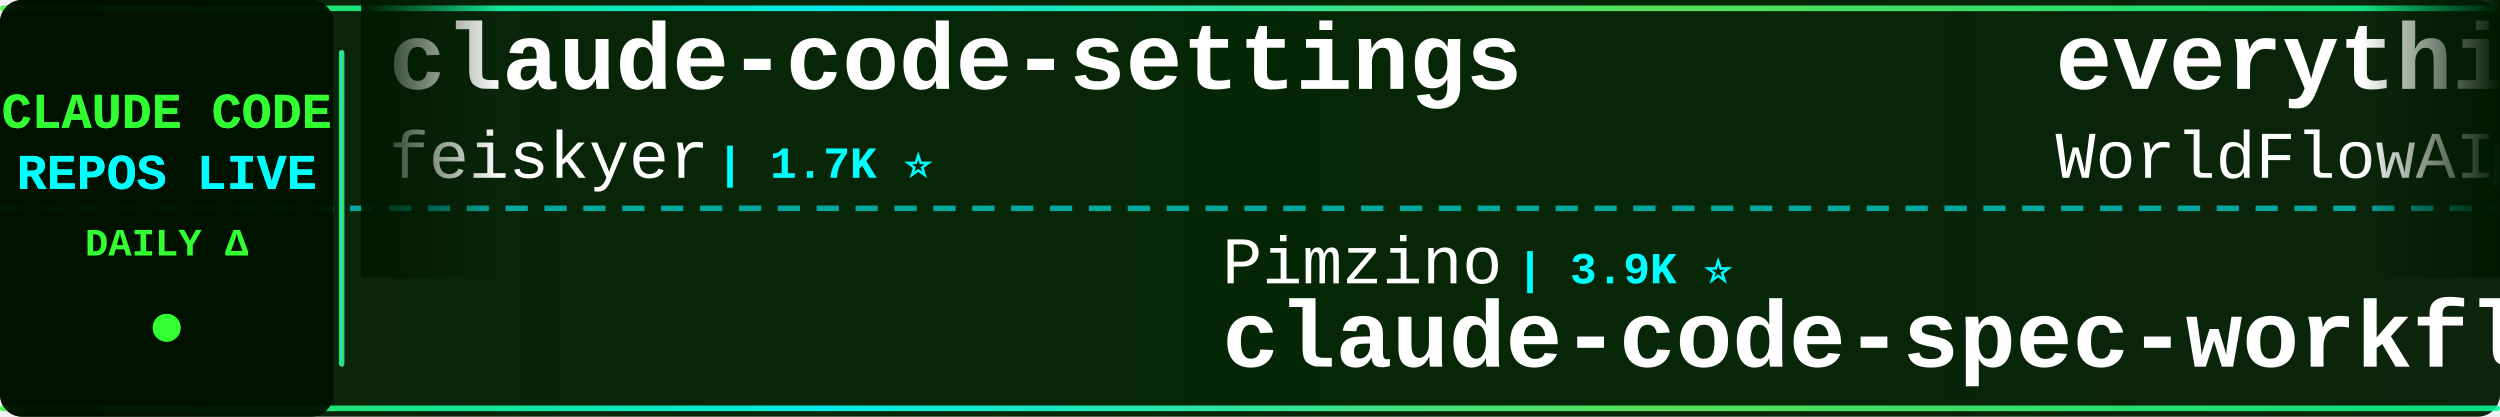
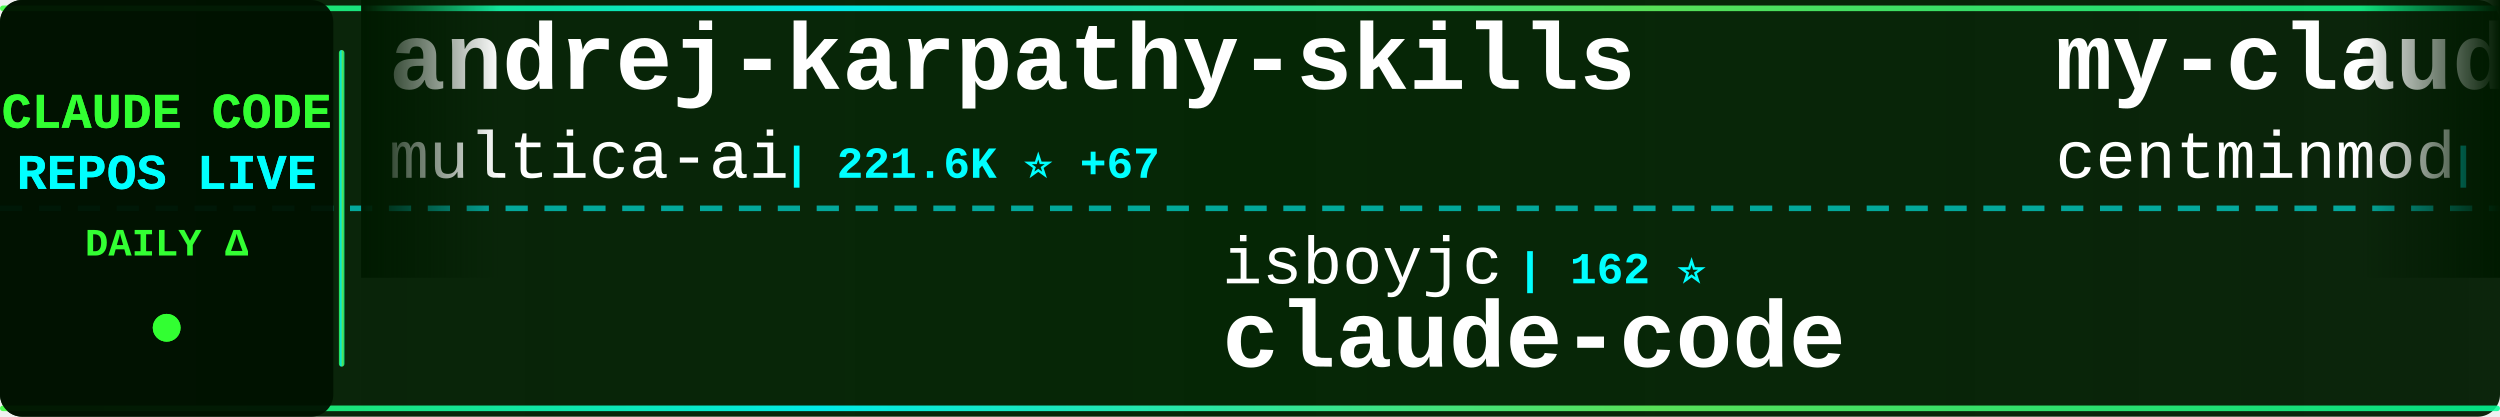
<svg xmlns="http://www.w3.org/2000/svg" width="900" height="150">
  <defs>
    <linearGradient id="tickerBg" x1="0%" y1="0%" x2="100%" y2="0%">
      <stop offset="0%" style="stop-color:#001a00;stop-opacity:0.95" />
      <stop offset="50%" style="stop-color:#002200;stop-opacity:0.98" />
      <stop offset="100%" style="stop-color:#001a00;stop-opacity:0.95" />
    </linearGradient>
    <linearGradient id="borderGrad" x1="0%" y1="0%" x2="100%" y2="0%">
      <stop offset="0%" style="stop-color:#33ff33;stop-opacity:0.85">
        <animate attributeName="stop-opacity" values="0.85;1;0.85" dur="2s" repeatCount="indefinite" />
      </stop>
      <stop offset="33%" style="stop-color:#00ffff;stop-opacity:0.9">
        <animate attributeName="stop-opacity" values="0.9;1;0.9" dur="2.2s" repeatCount="indefinite" />
      </stop>
      <stop offset="66%" style="stop-color:#66ff66;stop-opacity:0.85">
        <animate attributeName="stop-opacity" values="0.85;1;0.85" dur="1.8s" repeatCount="indefinite" />
      </stop>
      <stop offset="100%" style="stop-color:#00ff99;stop-opacity:0.85">
        <animate attributeName="stop-opacity" values="0.85;1;0.85" dur="2s" repeatCount="indefinite" />
      </stop>
    </linearGradient>
    <filter id="textGlow">
      <feGaussianBlur stdDeviation="0.1" result="coloredBlur" />
      <feMerge>
        <feMergeNode in="coloredBlur" />
        <feMergeNode in="SourceGraphic" />
      </feMerge>
    </filter>
    <filter id="metricGlow">
      <feGaussianBlur stdDeviation="0.2" result="coloredBlur" />
      <feMerge>
        <feMergeNode in="coloredBlur" />
        <feMergeNode in="SourceGraphic" />
      </feMerge>
    </filter>
    <linearGradient id="leftFade" x1="0%" y1="0%" x2="100%" y2="0%">
      <stop offset="0%" style="stop-color:#001a00;stop-opacity:1" />
      <stop offset="100%" style="stop-color:#001a00;stop-opacity:0" />
    </linearGradient>
    <linearGradient id="rightFade" x1="0%" y1="0%" x2="100%" y2="0%">
      <stop offset="0%" style="stop-color:#001a00;stop-opacity:0" />
      <stop offset="100%" style="stop-color:#001a00;stop-opacity:1" />
    </linearGradient>
  </defs>
  <rect width="900" height="150" fill="url(#tickerBg)" rx="8" />
  <rect x="0" y="2" width="900" height="2" fill="url(#borderGrad)" rx="1" />
  <rect x="0" y="146" width="900" height="2" fill="url(#borderGrad)" rx="1" />
  <line x1="0" y1="75" x2="900" y2="75" stroke="#00ffff" stroke-width="2" stroke-dasharray="8 6" opacity="0.6" />
  <rect x="0" y="0" width="120" height="150" fill="#001100" opacity="0.95" rx="8" />
  <text x="60" y="46" font-family="'Courier New', monospace" font-size="18" font-weight="bold" fill="#33ff33" text-anchor="middle" filter="url(#textGlow)">
    CLAUDE CODE
  </text>
  <text x="60" y="68" font-family="'Courier New', monospace" font-size="18" font-weight="bold" fill="#00ffff" text-anchor="middle" filter="url(#textGlow)">
    REPOS LIVE
  </text>
  <text x="60" y="92" font-family="'Courier New', monospace" font-size="14" font-weight="bold" fill="#33ff33" text-anchor="middle">
    DAILY Δ
  </text>
  <circle cx="60" cy="118" r="5" fill="#33ff33" filter="url(#metricGlow)">
    <animate attributeName="r" values="4;6;4" dur="1.5s" repeatCount="indefinite" />
    <animate attributeName="opacity" values="0.6;1;0.6" dur="1.5s" repeatCount="indefinite" />
  </circle>
  <rect x="122" y="18" width="2" height="114" fill="url(#borderGrad)" rx="1" />
  <clipPath id="tickerClip">
    <rect x="130" y="0" width="770" height="150" />
  </clipPath>
  <g clip-path="url(#tickerClip)">
    <g id="tickerItems">
      <animateTransform attributeName="transform" attributeType="XML" type="translate" from="0 0" to="-3000 0" dur="54s" repeatCount="indefinite" />
      <g transform="translate(0, 0)">
-         <text x="140" y="32" font-family="'Courier New', monospace" font-size="34" font-weight="bold" fill="#ffffff">claude-code-settings</text>
-         <text x="140" y="64" font-family="'Courier New', monospace" font-size="24" font-weight="normal" fill="#ffffff" opacity="1.0">feiskyer</text>
-         <text x="258" y="64" font-family="'Courier New', monospace" font-size="16" font-weight="bold" fill="#00ffff"> | 1.7K ⭐</text>
+         <text x="140" y="32" font-family="'Courier New', monospace" font-size="34" font-weight="bold" fill="#ffffff">andrej-karpathy-skills</text>
+         <text x="140" y="64" font-family="'Courier New', monospace" font-size="24" font-weight="normal" fill="#ffffff" opacity="1.0">multica-ai</text>
+         <text x="282" y="64" font-family="'Courier New', monospace" font-size="16" font-weight="bold" fill="#00ffff"> | 221.6K ⭐ +67</text>
      </g>
      <g transform="translate(300, 0)">
-         <text x="140" y="102" font-family="'Courier New', monospace" font-size="24" font-weight="normal" fill="#ffffff" opacity="1.0">Pimzino</text>
-         <text x="246" y="102" font-family="'Courier New', monospace" font-size="16" font-weight="bold" fill="#00ffff"> | 3.9K ⭐</text>
-         <text x="140" y="132" font-family="'Courier New', monospace" font-size="34" font-weight="bold" fill="#ffffff">claude-code-spec-workflo...</text>
+         <text x="140" y="102" font-family="'Courier New', monospace" font-size="24" font-weight="normal" fill="#ffffff" opacity="1.0">isboyjc</text>
+         <text x="246" y="102" font-family="'Courier New', monospace" font-size="16" font-weight="bold" fill="#00ffff"> | 162 ⭐</text>
+         <text x="140" y="132" font-family="'Courier New', monospace" font-size="34" font-weight="bold" fill="#ffffff">claude-code</text>
      </g>
      <g transform="translate(600, 0)">
-         <text x="140" y="32" font-family="'Courier New', monospace" font-size="34" font-weight="bold" fill="#ffffff">everything-claude-code</text>
-         <text x="140" y="64" font-family="'Courier New', monospace" font-size="24" font-weight="normal" fill="#ffffff" opacity="1.0">WorldFlowAI</text>
-         <text x="294" y="64" font-family="'Courier New', monospace" font-size="16" font-weight="bold" fill="#00ffff"> | 5.1K ⭐ +17</text>
+         <text x="140" y="32" font-family="'Courier New', monospace" font-size="34" font-weight="bold" fill="#ffffff">my-claude-code-setup</text>
+         <text x="140" y="64" font-family="'Courier New', monospace" font-size="24" font-weight="normal" fill="#ffffff" opacity="1.0">centminmod</text>
+         <text x="282" y="64" font-family="'Courier New', monospace" font-size="16" font-weight="bold" fill="#00ffff"> | 2.7K ⭐</text>
      </g>
      <g transform="translate(900, 0)">
-         <text x="140" y="102" font-family="'Courier New', monospace" font-size="24" font-weight="normal" fill="#ffffff" opacity="1.0">ykdojo</text>
-         <text x="234" y="102" font-family="'Courier New', monospace" font-size="16" font-weight="bold" fill="#00ffff"> | 10.3K ⭐</text>
-         <text x="140" y="132" font-family="'Courier New', monospace" font-size="34" font-weight="bold" fill="#ffffff">claude-code-tips</text>
+         <text x="140" y="102" font-family="'Courier New', monospace" font-size="24" font-weight="normal" fill="#ffffff" opacity="1.0">Cranot</text>
+         <text x="234" y="102" font-family="'Courier New', monospace" font-size="16" font-weight="bold" fill="#00ffff"> | 2.9K ⭐</text>
+         <text x="140" y="132" font-family="'Courier New', monospace" font-size="34" font-weight="bold" fill="#ffffff">claude-code-guide</text>
      </g>
      <g transform="translate(1200, 0)">
-         <text x="140" y="32" font-family="'Courier New', monospace" font-size="34" font-weight="bold" fill="#ffffff">claude-code-from-scratch</text>
-         <text x="140" y="64" font-family="'Courier New', monospace" font-size="24" font-weight="normal" fill="#ffffff" opacity="1.0">Windy3f3f3f3f</text>
-         <text x="318" y="64" font-family="'Courier New', monospace" font-size="16" font-weight="bold" fill="#00ffff"> | 2.8K ⭐</text>
+         <text x="140" y="32" font-family="'Courier New', monospace" font-size="34" font-weight="bold" fill="#ffffff">claude-code</text>
+         <text x="140" y="64" font-family="'Courier New', monospace" font-size="24" font-weight="normal" fill="#ffffff" opacity="1.0">RishabhK103</text>
+         <text x="294" y="64" font-family="'Courier New', monospace" font-size="16" font-weight="bold" fill="#00ffff"> | 108 ⭐</text>
      </g>
      <g transform="translate(1500, 0)">
-         <text x="140" y="102" font-family="'Courier New', monospace" font-size="24" font-weight="normal" fill="#ffffff" opacity="1.0">777genius</text>
-         <text x="270" y="102" font-family="'Courier New', monospace" font-size="16" font-weight="bold" fill="#00ffff"> | 936 ⭐</text>
-         <text x="140" y="132" font-family="'Courier New', monospace" font-size="34" font-weight="bold" fill="#ffffff">claude-code-source-code</text>
+         <text x="140" y="102" font-family="'Courier New', monospace" font-size="24" font-weight="normal" fill="#ffffff" opacity="1.0">oboard</text>
+         <text x="234" y="102" font-family="'Courier New', monospace" font-size="16" font-weight="bold" fill="#00ffff"> | 3.3K ⭐</text>
+         <text x="140" y="132" font-family="'Courier New', monospace" font-size="34" font-weight="bold" fill="#ffffff">claude-code-rev</text>
      </g>
      <g transform="translate(1800, 0)">
-         <text x="140" y="32" font-family="'Courier New', monospace" font-size="34" font-weight="bold" fill="#ffffff">Auto-claude-code-researc...</text>
-         <text x="140" y="64" font-family="'Courier New', monospace" font-size="24" font-weight="normal" fill="#ffffff" opacity="1.0">wanshuiyin</text>
-         <text x="282" y="64" font-family="'Courier New', monospace" font-size="16" font-weight="bold" fill="#00ffff"> | 17.8K ⭐ +9</text>
+         <text x="140" y="32" font-family="'Courier New', monospace" font-size="34" font-weight="bold" fill="#ffffff">awesome-claude-code-tool...</text>
+         <text x="140" y="64" font-family="'Courier New', monospace" font-size="24" font-weight="normal" fill="#ffffff" opacity="1.0">rohitg00</text>
+         <text x="258" y="64" font-family="'Courier New', monospace" font-size="16" font-weight="bold" fill="#00ffff"> | 2.7K ⭐</text>
      </g>
      <g transform="translate(2100, 0)">
-         <text x="140" y="102" font-family="'Courier New', monospace" font-size="24" font-weight="normal" fill="#ffffff" opacity="1.0">lorryjovens-hub</text>
-         <text x="342" y="102" font-family="'Courier New', monospace" font-size="16" font-weight="bold" fill="#00ffff"> | 1.7K ⭐</text>
-         <text x="140" y="132" font-family="'Courier New', monospace" font-size="34" font-weight="bold" fill="#ffffff">claude-code-rust</text>
+         <text x="140" y="102" font-family="'Courier New', monospace" font-size="24" font-weight="normal" fill="#ffffff" opacity="1.0">anthropics</text>
+         <text x="282" y="102" font-family="'Courier New', monospace" font-size="16" font-weight="bold" fill="#00ffff"> | 6.5K ⭐ +6</text>
+         <text x="140" y="132" font-family="'Courier New', monospace" font-size="34" font-weight="bold" fill="#ffffff">claude-code-security-rev...</text>
      </g>
      <g transform="translate(2400, 0)">
        <text x="140" y="32" font-family="'Courier New', monospace" font-size="34" font-weight="bold" fill="#ffffff">Claude-Code</text>
-         <text x="140" y="64" font-family="'Courier New', monospace" font-size="24" font-weight="normal" fill="#ffffff" opacity="1.0">pengchengneo</text>
-         <text x="306" y="64" font-family="'Courier New', monospace" font-size="16" font-weight="bold" fill="#00ffff"> | 1.8K ⭐</text>
+         <text x="140" y="64" font-family="'Courier New', monospace" font-size="24" font-weight="normal" fill="#ffffff" opacity="1.0">OrcaWhisper</text>
+         <text x="294" y="64" font-family="'Courier New', monospace" font-size="16" font-weight="bold" fill="#00ffff"> | 105 ⭐</text>
      </g>
      <g transform="translate(2700, 0)">
-         <text x="140" y="102" font-family="'Courier New', monospace" font-size="24" font-weight="normal" fill="#ffffff" opacity="1.0">T-Lab-CUHKSZ</text>
-         <text x="306" y="102" font-family="'Courier New', monospace" font-size="16" font-weight="bold" fill="#00ffff"> | 328 ⭐</text>
+         <text x="140" y="102" font-family="'Courier New', monospace" font-size="24" font-weight="normal" fill="#ffffff" opacity="1.0">claude-code-best</text>
+         <text x="354" y="102" font-family="'Courier New', monospace" font-size="16" font-weight="bold" fill="#00ffff"> | 23.0K ⭐ +5</text>
        <text x="140" y="132" font-family="'Courier New', monospace" font-size="34" font-weight="bold" fill="#ffffff">claude-code</text>
      </g>
      <g transform="translate(3000, 0)">
-         <text x="140" y="32" font-family="'Courier New', monospace" font-size="34" font-weight="bold" fill="#ffffff">claude-code-settings</text>
-         <text x="140" y="64" font-family="'Courier New', monospace" font-size="24" font-weight="normal" fill="#ffffff" opacity="1.0">feiskyer</text>
-         <text x="258" y="64" font-family="'Courier New', monospace" font-size="16" font-weight="bold" fill="#00ffff"> | 1.7K ⭐</text>
+         <text x="140" y="32" font-family="'Courier New', monospace" font-size="34" font-weight="bold" fill="#ffffff">andrej-karpathy-skills</text>
+         <text x="140" y="64" font-family="'Courier New', monospace" font-size="24" font-weight="normal" fill="#ffffff" opacity="1.0">multica-ai</text>
+         <text x="282" y="64" font-family="'Courier New', monospace" font-size="16" font-weight="bold" fill="#00ffff"> | 221.6K ⭐ +67</text>
      </g>
      <g transform="translate(3300, 0)">
-         <text x="140" y="102" font-family="'Courier New', monospace" font-size="24" font-weight="normal" fill="#ffffff" opacity="1.0">Pimzino</text>
-         <text x="246" y="102" font-family="'Courier New', monospace" font-size="16" font-weight="bold" fill="#00ffff"> | 3.9K ⭐</text>
-         <text x="140" y="132" font-family="'Courier New', monospace" font-size="34" font-weight="bold" fill="#ffffff">claude-code-spec-workflo...</text>
+         <text x="140" y="102" font-family="'Courier New', monospace" font-size="24" font-weight="normal" fill="#ffffff" opacity="1.0">isboyjc</text>
+         <text x="246" y="102" font-family="'Courier New', monospace" font-size="16" font-weight="bold" fill="#00ffff"> | 162 ⭐</text>
+         <text x="140" y="132" font-family="'Courier New', monospace" font-size="34" font-weight="bold" fill="#ffffff">claude-code</text>
      </g>
      <g transform="translate(3600, 0)">
-         <text x="140" y="32" font-family="'Courier New', monospace" font-size="34" font-weight="bold" fill="#ffffff">everything-claude-code</text>
-         <text x="140" y="64" font-family="'Courier New', monospace" font-size="24" font-weight="normal" fill="#ffffff" opacity="1.0">WorldFlowAI</text>
-         <text x="294" y="64" font-family="'Courier New', monospace" font-size="16" font-weight="bold" fill="#00ffff"> | 5.1K ⭐ +17</text>
+         <text x="140" y="32" font-family="'Courier New', monospace" font-size="34" font-weight="bold" fill="#ffffff">my-claude-code-setup</text>
+         <text x="140" y="64" font-family="'Courier New', monospace" font-size="24" font-weight="normal" fill="#ffffff" opacity="1.0">centminmod</text>
+         <text x="282" y="64" font-family="'Courier New', monospace" font-size="16" font-weight="bold" fill="#00ffff"> | 2.7K ⭐</text>
      </g>
      <g transform="translate(3900, 0)">
-         <text x="140" y="102" font-family="'Courier New', monospace" font-size="24" font-weight="normal" fill="#ffffff" opacity="1.0">ykdojo</text>
-         <text x="234" y="102" font-family="'Courier New', monospace" font-size="16" font-weight="bold" fill="#00ffff"> | 10.3K ⭐</text>
-         <text x="140" y="132" font-family="'Courier New', monospace" font-size="34" font-weight="bold" fill="#ffffff">claude-code-tips</text>
+         <text x="140" y="102" font-family="'Courier New', monospace" font-size="24" font-weight="normal" fill="#ffffff" opacity="1.0">Cranot</text>
+         <text x="234" y="102" font-family="'Courier New', monospace" font-size="16" font-weight="bold" fill="#00ffff"> | 2.9K ⭐</text>
+         <text x="140" y="132" font-family="'Courier New', monospace" font-size="34" font-weight="bold" fill="#ffffff">claude-code-guide</text>
      </g>
    </g>
  </g>
  <rect x="130" y="0" width="50" height="100" fill="url(#leftFade)" />
  <rect x="850" y="0" width="50" height="100" fill="url(#rightFade)" />
</svg>
